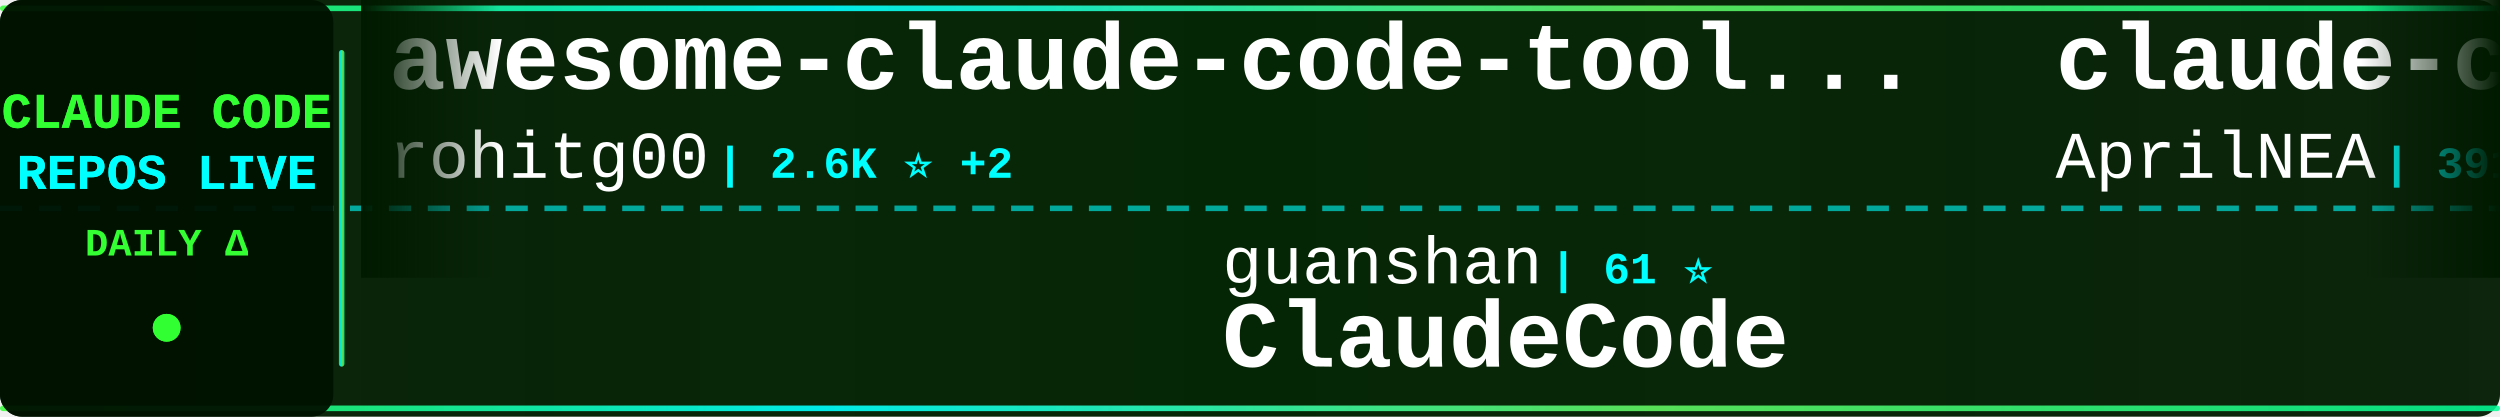
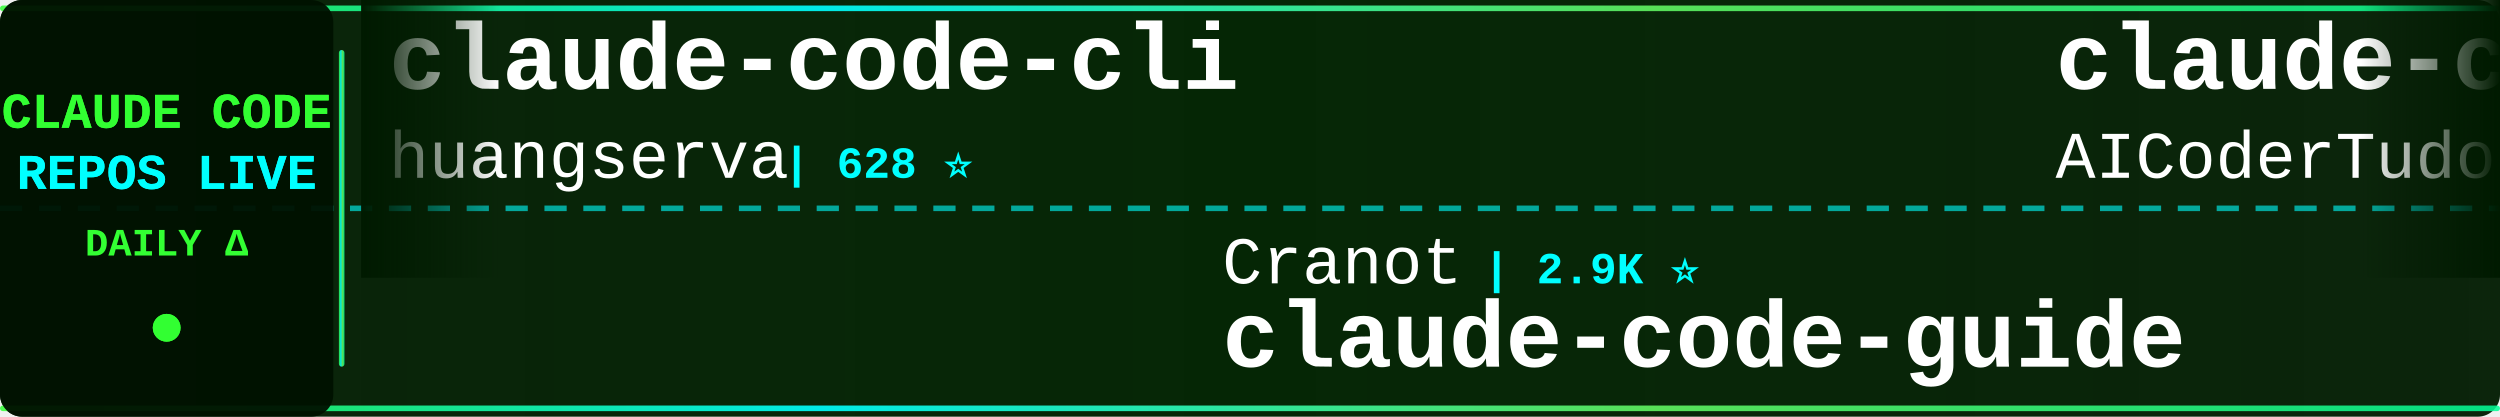
<svg xmlns="http://www.w3.org/2000/svg" width="900" height="150">
  <defs>
    <linearGradient id="tickerBg" x1="0%" y1="0%" x2="100%" y2="0%">
      <stop offset="0%" style="stop-color:#001a00;stop-opacity:0.95" />
      <stop offset="50%" style="stop-color:#002200;stop-opacity:0.98" />
      <stop offset="100%" style="stop-color:#001a00;stop-opacity:0.95" />
    </linearGradient>
    <linearGradient id="borderGrad" x1="0%" y1="0%" x2="100%" y2="0%">
      <stop offset="0%" style="stop-color:#33ff33;stop-opacity:0.85">
        <animate attributeName="stop-opacity" values="0.85;1;0.85" dur="2s" repeatCount="indefinite" />
      </stop>
      <stop offset="33%" style="stop-color:#00ffff;stop-opacity:0.9">
        <animate attributeName="stop-opacity" values="0.9;1;0.9" dur="2.2s" repeatCount="indefinite" />
      </stop>
      <stop offset="66%" style="stop-color:#66ff66;stop-opacity:0.85">
        <animate attributeName="stop-opacity" values="0.85;1;0.85" dur="1.8s" repeatCount="indefinite" />
      </stop>
      <stop offset="100%" style="stop-color:#00ff99;stop-opacity:0.85">
        <animate attributeName="stop-opacity" values="0.85;1;0.85" dur="2s" repeatCount="indefinite" />
      </stop>
    </linearGradient>
    <filter id="textGlow">
      <feGaussianBlur stdDeviation="0.1" result="coloredBlur" />
      <feMerge>
        <feMergeNode in="coloredBlur" />
        <feMergeNode in="SourceGraphic" />
      </feMerge>
    </filter>
    <filter id="metricGlow">
      <feGaussianBlur stdDeviation="0.2" result="coloredBlur" />
      <feMerge>
        <feMergeNode in="coloredBlur" />
        <feMergeNode in="SourceGraphic" />
      </feMerge>
    </filter>
    <linearGradient id="leftFade" x1="0%" y1="0%" x2="100%" y2="0%">
      <stop offset="0%" style="stop-color:#001a00;stop-opacity:1" />
      <stop offset="100%" style="stop-color:#001a00;stop-opacity:0" />
    </linearGradient>
    <linearGradient id="rightFade" x1="0%" y1="0%" x2="100%" y2="0%">
      <stop offset="0%" style="stop-color:#001a00;stop-opacity:0" />
      <stop offset="100%" style="stop-color:#001a00;stop-opacity:1" />
    </linearGradient>
  </defs>
  <rect width="900" height="150" fill="url(#tickerBg)" rx="8" />
  <rect x="0" y="2" width="900" height="2" fill="url(#borderGrad)" rx="1" />
  <rect x="0" y="146" width="900" height="2" fill="url(#borderGrad)" rx="1" />
  <line x1="0" y1="75" x2="900" y2="75" stroke="#00ffff" stroke-width="2" stroke-dasharray="8 6" opacity="0.6" />
  <rect x="0" y="0" width="120" height="150" fill="#001100" opacity="0.95" rx="8" />
  <text x="60" y="46" font-family="'Courier New', monospace" font-size="18" font-weight="bold" fill="#33ff33" text-anchor="middle" filter="url(#textGlow)">
    CLAUDE CODE
  </text>
  <text x="60" y="68" font-family="'Courier New', monospace" font-size="18" font-weight="bold" fill="#00ffff" text-anchor="middle" filter="url(#textGlow)">
    REPOS LIVE
  </text>
  <text x="60" y="92" font-family="'Courier New', monospace" font-size="14" font-weight="bold" fill="#33ff33" text-anchor="middle">
    DAILY Δ
  </text>
  <circle cx="60" cy="118" r="5" fill="#33ff33" filter="url(#metricGlow)">
    <animate attributeName="r" values="4;6;4" dur="1.5s" repeatCount="indefinite" />
    <animate attributeName="opacity" values="0.6;1;0.6" dur="1.5s" repeatCount="indefinite" />
  </circle>
  <rect x="122" y="18" width="2" height="114" fill="url(#borderGrad)" rx="1" />
  <clipPath id="tickerClip">
    <rect x="130" y="0" width="770" height="150" />
  </clipPath>
  <g clip-path="url(#tickerClip)">
    <g id="tickerItems">
      <animateTransform attributeName="transform" attributeType="XML" type="translate" from="0 0" to="-3000 0" dur="54s" repeatCount="indefinite" />
      <g transform="translate(0, 0)">
-         <text x="140" y="32" font-family="'Courier New', monospace" font-size="34" font-weight="bold" fill="#ffffff">awesome-claude-code-tool...</text>
-         <text x="140" y="64" font-family="'Courier New', monospace" font-size="24" font-weight="normal" fill="#ffffff" opacity="1.0">rohitg00</text>
-         <text x="258" y="64" font-family="'Courier New', monospace" font-size="16" font-weight="bold" fill="#00ffff"> | 2.6K ⭐ +2</text>
+         <text x="140" y="32" font-family="'Courier New', monospace" font-size="34" font-weight="bold" fill="#ffffff">claude-code-cli</text>
+         <text x="140" y="64" font-family="'Courier New', monospace" font-size="24" font-weight="normal" fill="#ffffff" opacity="1.0">huangserva</text>
+         <text x="282" y="64" font-family="'Courier New', monospace" font-size="16" font-weight="bold" fill="#00ffff"> | 628 ⭐</text>
      </g>
      <g transform="translate(300, 0)">
-         <text x="140" y="102" font-family="'Courier New', monospace" font-size="24" font-weight="normal" fill="#ffffff" opacity="1.0">guanshan</text>
-         <text x="258" y="102" font-family="'Courier New', monospace" font-size="16" font-weight="bold" fill="#00ffff"> | 61 ⭐</text>
-         <text x="140" y="132" font-family="'Courier New', monospace" font-size="34" font-weight="bold" fill="#ffffff">ClaudeCode</text>
+         <text x="140" y="102" font-family="'Courier New', monospace" font-size="24" font-weight="normal" fill="#ffffff" opacity="1.0">Cranot</text>
+         <text x="234" y="102" font-family="'Courier New', monospace" font-size="16" font-weight="bold" fill="#00ffff"> | 2.9K ⭐</text>
+         <text x="140" y="132" font-family="'Courier New', monospace" font-size="34" font-weight="bold" fill="#ffffff">claude-code-guide</text>
      </g>
      <g transform="translate(600, 0)">
-         <text x="140" y="32" font-family="'Courier New', monospace" font-size="34" font-weight="bold" fill="#ffffff">claude-code-source</text>
-         <text x="140" y="64" font-family="'Courier New', monospace" font-size="24" font-weight="normal" fill="#ffffff" opacity="1.0">AprilNEA</text>
-         <text x="258" y="64" font-family="'Courier New', monospace" font-size="16" font-weight="bold" fill="#00ffff"> | 391 ⭐</text>
+         <text x="140" y="32" font-family="'Courier New', monospace" font-size="34" font-weight="bold" fill="#ffffff">claude-code-tudou</text>
+         <text x="140" y="64" font-family="'Courier New', monospace" font-size="24" font-weight="normal" fill="#ffffff" opacity="1.0">AICoderTudou</text>
+         <text x="306" y="64" font-family="'Courier New', monospace" font-size="16" font-weight="bold" fill="#00ffff"> | 495 ⭐</text>
      </g>
      <g transform="translate(900, 0)">
-         <text x="140" y="102" font-family="'Courier New', monospace" font-size="24" font-weight="normal" fill="#ffffff" opacity="1.0">Windy3f3f3f3f</text>
-         <text x="318" y="102" font-family="'Courier New', monospace" font-size="16" font-weight="bold" fill="#00ffff"> | 3.6K ⭐</text>
-         <text x="140" y="132" font-family="'Courier New', monospace" font-size="34" font-weight="bold" fill="#ffffff">how-claude-code-works</text>
+         <text x="140" y="102" font-family="'Courier New', monospace" font-size="24" font-weight="normal" fill="#ffffff" opacity="1.0">FlorianBruniaux</text>
+         <text x="342" y="102" font-family="'Courier New', monospace" font-size="16" font-weight="bold" fill="#00ffff"> | 5.9K ⭐ +1</text>
+         <text x="140" y="132" font-family="'Courier New', monospace" font-size="34" font-weight="bold" fill="#ffffff">claude-code-ultimate-gui...</text>
      </g>
      <g transform="translate(1200, 0)">
-         <text x="140" y="32" font-family="'Courier New', monospace" font-size="34" font-weight="bold" fill="#ffffff">claude-code-source-code-...</text>
-         <text x="140" y="64" font-family="'Courier New', monospace" font-size="24" font-weight="normal" fill="#ffffff" opacity="1.0">ghuntley</text>
-         <text x="258" y="64" font-family="'Courier New', monospace" font-size="16" font-weight="bold" fill="#00ffff"> | 992 ⭐</text>
+         <text x="140" y="32" font-family="'Courier New', monospace" font-size="34" font-weight="bold" fill="#ffffff">claude-code</text>
+         <text x="140" y="64" font-family="'Courier New', monospace" font-size="24" font-weight="normal" fill="#ffffff" opacity="1.0">isboyjc</text>
+         <text x="246" y="64" font-family="'Courier New', monospace" font-size="16" font-weight="bold" fill="#00ffff"> | 162 ⭐</text>
      </g>
      <g transform="translate(1500, 0)">
-         <text x="140" y="102" font-family="'Courier New', monospace" font-size="24" font-weight="normal" fill="#ffffff" opacity="1.0">disler</text>
-         <text x="234" y="102" font-family="'Courier New', monospace" font-size="16" font-weight="bold" fill="#00ffff"> | 1.7K ⭐ +1</text>
-         <text x="140" y="132" font-family="'Courier New', monospace" font-size="34" font-weight="bold" fill="#ffffff">pi-vs-claude-code</text>
+         <text x="140" y="102" font-family="'Courier New', monospace" font-size="24" font-weight="normal" fill="#ffffff" opacity="1.0">fuergaosi233</text>
+         <text x="306" y="102" font-family="'Courier New', monospace" font-size="16" font-weight="bold" fill="#00ffff"> | 2.8K ⭐ +2</text>
+         <text x="140" y="132" font-family="'Courier New', monospace" font-size="34" font-weight="bold" fill="#ffffff">claude-code-proxy</text>
      </g>
      <g transform="translate(1800, 0)">
-         <text x="140" y="32" font-family="'Courier New', monospace" font-size="34" font-weight="bold" fill="#ffffff">learn-claude-code</text>
-         <text x="140" y="64" font-family="'Courier New', monospace" font-size="24" font-weight="normal" fill="#ffffff" opacity="1.0">shareAI-lab</text>
-         <text x="294" y="64" font-family="'Courier New', monospace" font-size="16" font-weight="bold" fill="#00ffff"> | 76.5K ⭐ +32</text>
+         <text x="140" y="32" font-family="'Courier New', monospace" font-size="34" font-weight="bold" fill="#ffffff">pi-vs-claude-code</text>
+         <text x="140" y="64" font-family="'Courier New', monospace" font-size="24" font-weight="normal" fill="#ffffff" opacity="1.0">disler</text>
+         <text x="234" y="64" font-family="'Courier New', monospace" font-size="16" font-weight="bold" fill="#00ffff"> | 1.7K ⭐</text>
      </g>
      <g transform="translate(2100, 0)">
-         <text x="140" y="102" font-family="'Courier New', monospace" font-size="24" font-weight="normal" fill="#ffffff" opacity="1.0">OneRedOak</text>
-         <text x="270" y="102" font-family="'Courier New', monospace" font-size="16" font-weight="bold" fill="#00ffff"> | 3.9K ⭐</text>
-         <text x="140" y="132" font-family="'Courier New', monospace" font-size="34" font-weight="bold" fill="#ffffff">claude-code-workflows</text>
+         <text x="140" y="102" font-family="'Courier New', monospace" font-size="24" font-weight="normal" fill="#ffffff" opacity="1.0">jqueryscript</text>
+         <text x="306" y="102" font-family="'Courier New', monospace" font-size="16" font-weight="bold" fill="#00ffff"> | 513 ⭐</text>
+         <text x="140" y="132" font-family="'Courier New', monospace" font-size="34" font-weight="bold" fill="#ffffff">awesome-claude-code</text>
      </g>
      <g transform="translate(2400, 0)">
-         <text x="140" y="32" font-family="'Courier New', monospace" font-size="34" font-weight="bold" fill="#ffffff">Auto-claude-code-researc...</text>
-         <text x="140" y="64" font-family="'Courier New', monospace" font-size="24" font-weight="normal" fill="#ffffff" opacity="1.0">wanshuiyin</text>
-         <text x="282" y="64" font-family="'Courier New', monospace" font-size="16" font-weight="bold" fill="#00ffff"> | 16.0K ⭐ +14</text>
+         <text x="140" y="32" font-family="'Courier New', monospace" font-size="34" font-weight="bold" fill="#ffffff">claude-code</text>
+         <text x="140" y="64" font-family="'Courier New', monospace" font-size="24" font-weight="normal" fill="#ffffff" opacity="1.0">Onewon</text>
+         <text x="234" y="64" font-family="'Courier New', monospace" font-size="16" font-weight="bold" fill="#00ffff"> | 181 ⭐</text>
      </g>
      <g transform="translate(2700, 0)">
-         <text x="140" y="102" font-family="'Courier New', monospace" font-size="24" font-weight="normal" fill="#ffffff" opacity="1.0">alejandrobalderas</text>
-         <text x="366" y="102" font-family="'Courier New', monospace" font-size="16" font-weight="bold" fill="#00ffff"> | 2.8K ⭐</text>
-         <text x="140" y="132" font-family="'Courier New', monospace" font-size="34" font-weight="bold" fill="#ffffff">claude-code-from-source</text>
+         <text x="140" y="102" font-family="'Courier New', monospace" font-size="24" font-weight="normal" fill="#ffffff" opacity="1.0">anthropics</text>
+         <text x="282" y="102" font-family="'Courier New', monospace" font-size="16" font-weight="bold" fill="#00ffff"> | 144.7K ⭐ +16</text>
+         <text x="140" y="132" font-family="'Courier New', monospace" font-size="34" font-weight="bold" fill="#ffffff">claude-code</text>
      </g>
      <g transform="translate(3000, 0)">
-         <text x="140" y="32" font-family="'Courier New', monospace" font-size="34" font-weight="bold" fill="#ffffff">awesome-claude-code-tool...</text>
-         <text x="140" y="64" font-family="'Courier New', monospace" font-size="24" font-weight="normal" fill="#ffffff" opacity="1.0">rohitg00</text>
-         <text x="258" y="64" font-family="'Courier New', monospace" font-size="16" font-weight="bold" fill="#00ffff"> | 2.6K ⭐ +2</text>
+         <text x="140" y="32" font-family="'Courier New', monospace" font-size="34" font-weight="bold" fill="#ffffff">claude-code-cli</text>
+         <text x="140" y="64" font-family="'Courier New', monospace" font-size="24" font-weight="normal" fill="#ffffff" opacity="1.0">huangserva</text>
+         <text x="282" y="64" font-family="'Courier New', monospace" font-size="16" font-weight="bold" fill="#00ffff"> | 628 ⭐</text>
      </g>
      <g transform="translate(3300, 0)">
-         <text x="140" y="102" font-family="'Courier New', monospace" font-size="24" font-weight="normal" fill="#ffffff" opacity="1.0">guanshan</text>
-         <text x="258" y="102" font-family="'Courier New', monospace" font-size="16" font-weight="bold" fill="#00ffff"> | 61 ⭐</text>
-         <text x="140" y="132" font-family="'Courier New', monospace" font-size="34" font-weight="bold" fill="#ffffff">ClaudeCode</text>
+         <text x="140" y="102" font-family="'Courier New', monospace" font-size="24" font-weight="normal" fill="#ffffff" opacity="1.0">Cranot</text>
+         <text x="234" y="102" font-family="'Courier New', monospace" font-size="16" font-weight="bold" fill="#00ffff"> | 2.9K ⭐</text>
+         <text x="140" y="132" font-family="'Courier New', monospace" font-size="34" font-weight="bold" fill="#ffffff">claude-code-guide</text>
      </g>
      <g transform="translate(3600, 0)">
-         <text x="140" y="32" font-family="'Courier New', monospace" font-size="34" font-weight="bold" fill="#ffffff">claude-code-source</text>
-         <text x="140" y="64" font-family="'Courier New', monospace" font-size="24" font-weight="normal" fill="#ffffff" opacity="1.0">AprilNEA</text>
-         <text x="258" y="64" font-family="'Courier New', monospace" font-size="16" font-weight="bold" fill="#00ffff"> | 391 ⭐</text>
+         <text x="140" y="32" font-family="'Courier New', monospace" font-size="34" font-weight="bold" fill="#ffffff">claude-code-tudou</text>
+         <text x="140" y="64" font-family="'Courier New', monospace" font-size="24" font-weight="normal" fill="#ffffff" opacity="1.0">AICoderTudou</text>
+         <text x="306" y="64" font-family="'Courier New', monospace" font-size="16" font-weight="bold" fill="#00ffff"> | 495 ⭐</text>
      </g>
      <g transform="translate(3900, 0)">
-         <text x="140" y="102" font-family="'Courier New', monospace" font-size="24" font-weight="normal" fill="#ffffff" opacity="1.0">Windy3f3f3f3f</text>
-         <text x="318" y="102" font-family="'Courier New', monospace" font-size="16" font-weight="bold" fill="#00ffff"> | 3.6K ⭐</text>
-         <text x="140" y="132" font-family="'Courier New', monospace" font-size="34" font-weight="bold" fill="#ffffff">how-claude-code-works</text>
+         <text x="140" y="102" font-family="'Courier New', monospace" font-size="24" font-weight="normal" fill="#ffffff" opacity="1.0">FlorianBruniaux</text>
+         <text x="342" y="102" font-family="'Courier New', monospace" font-size="16" font-weight="bold" fill="#00ffff"> | 5.9K ⭐ +1</text>
+         <text x="140" y="132" font-family="'Courier New', monospace" font-size="34" font-weight="bold" fill="#ffffff">claude-code-ultimate-gui...</text>
      </g>
    </g>
  </g>
  <rect x="130" y="0" width="50" height="100" fill="url(#leftFade)" />
  <rect x="850" y="0" width="50" height="100" fill="url(#rightFade)" />
</svg>
